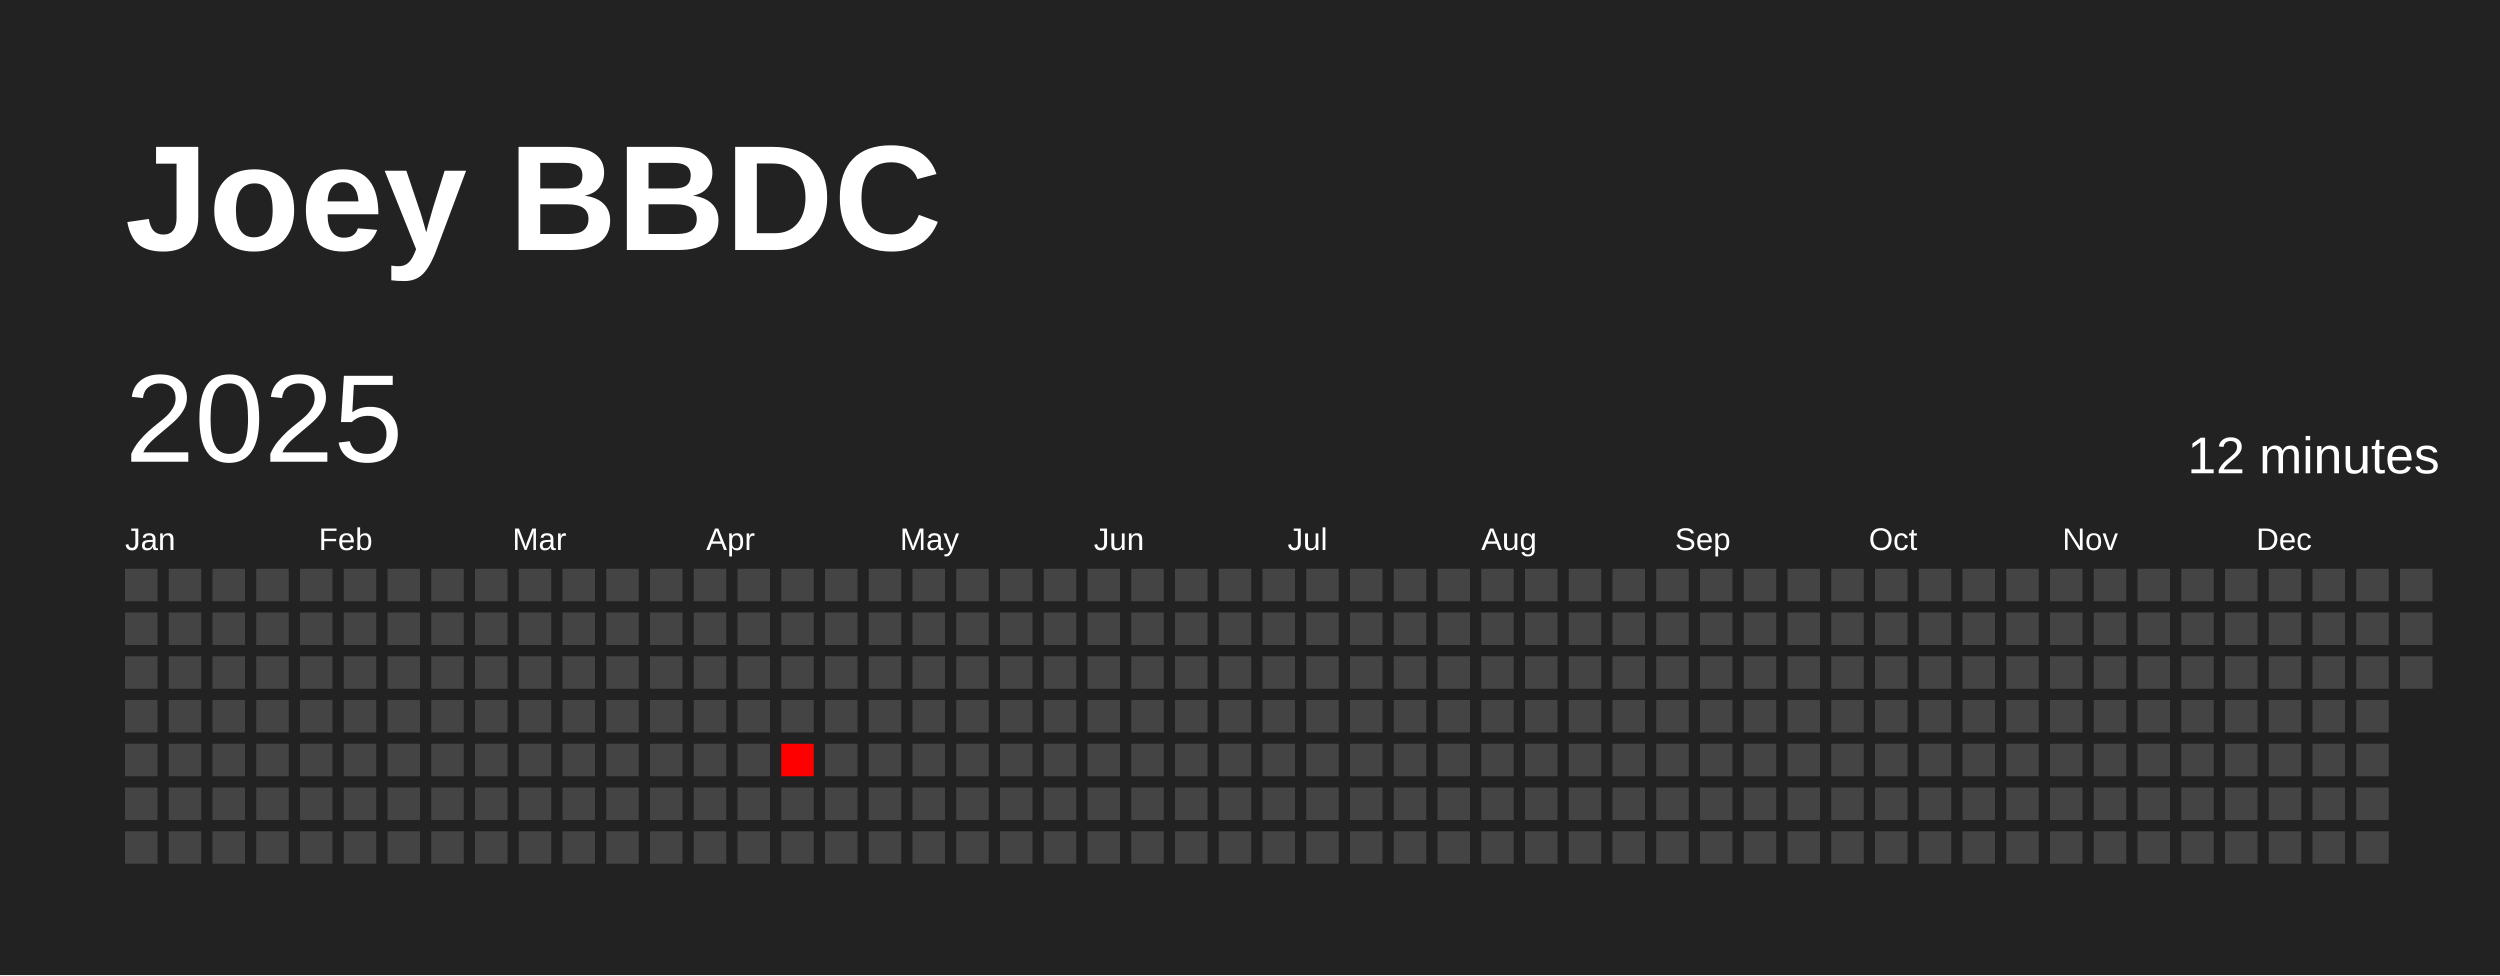
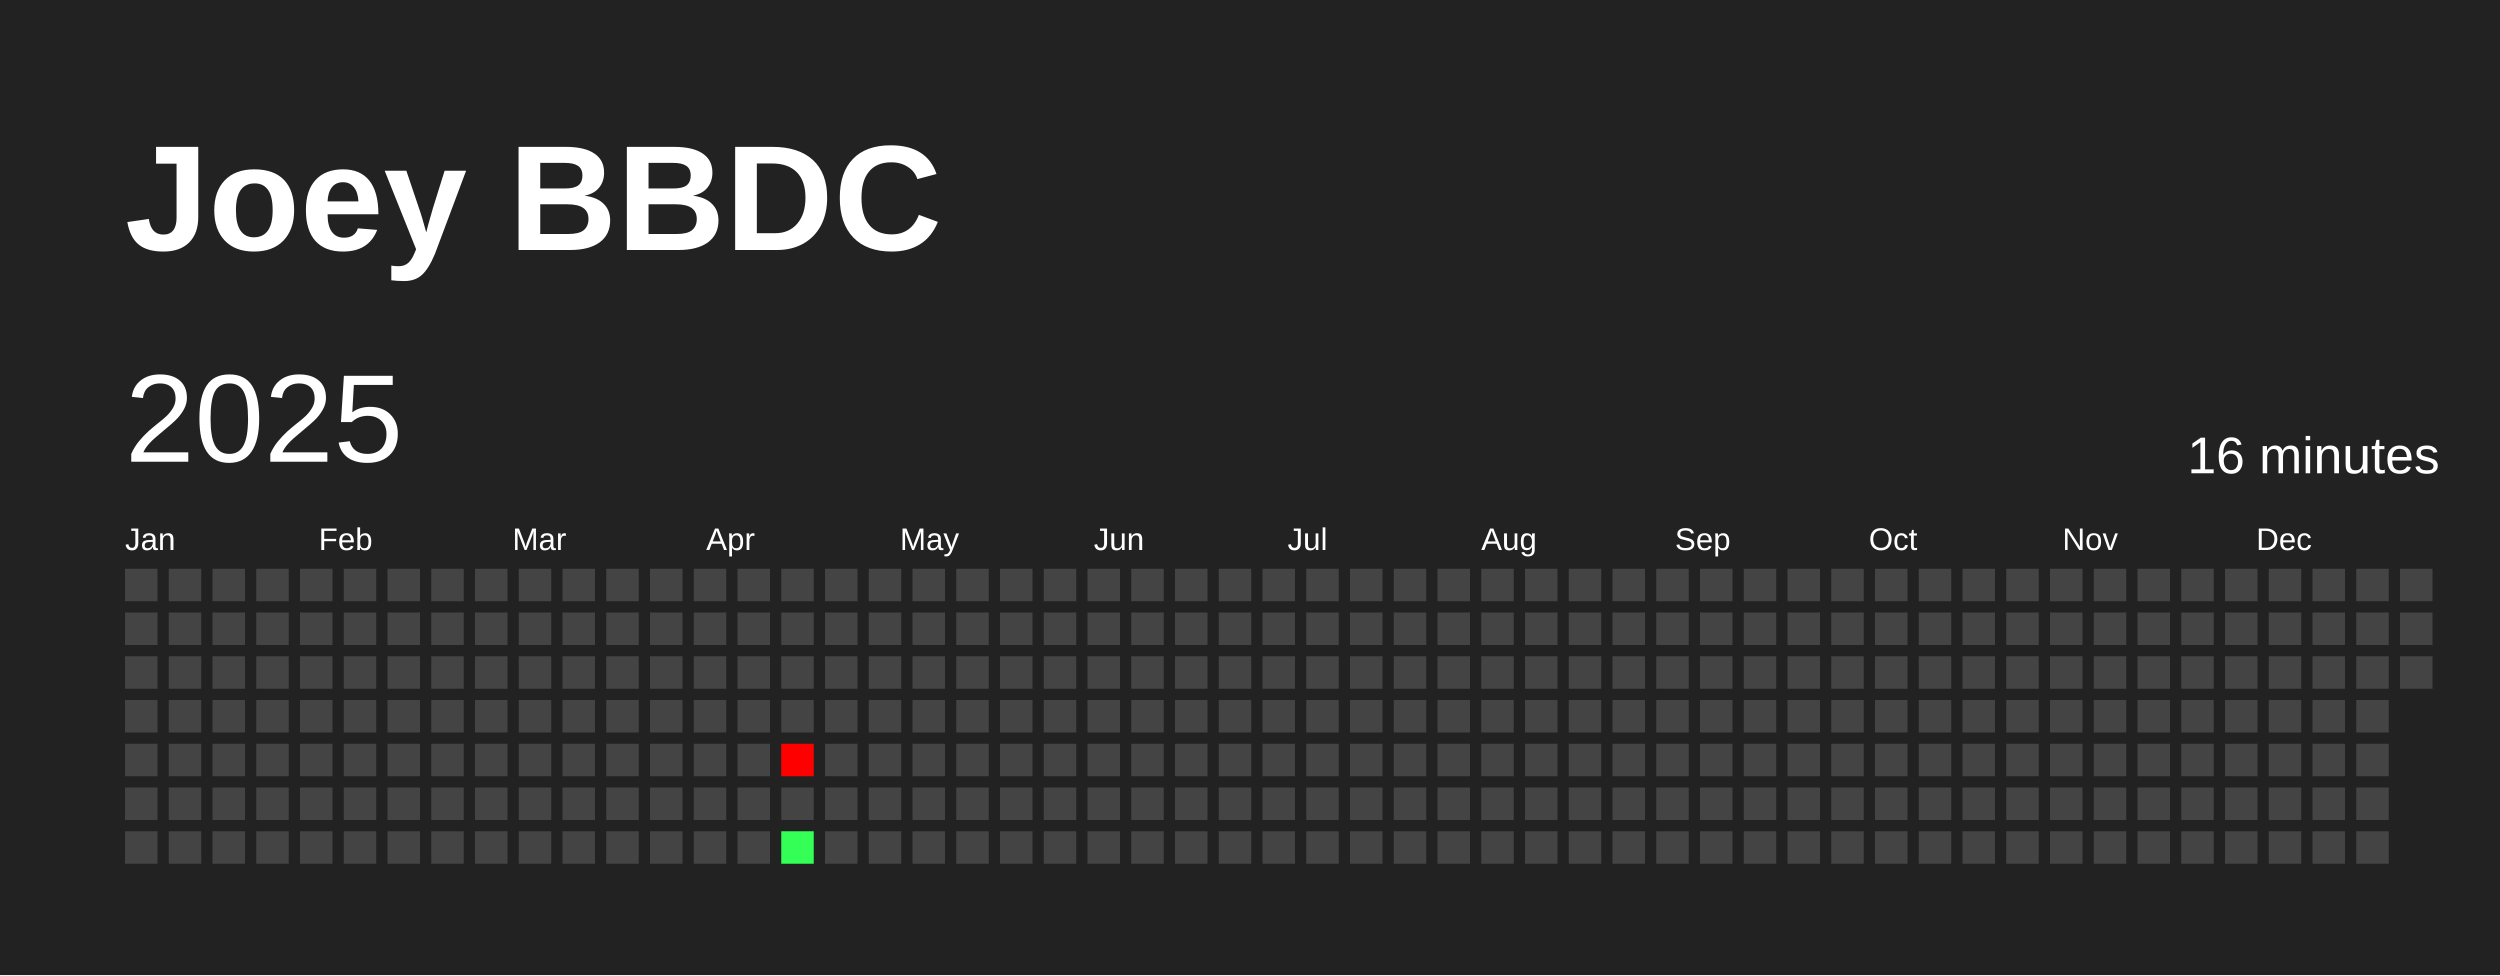
<svg xmlns="http://www.w3.org/2000/svg" baseProfile="full" height="78mm" version="1.1" viewBox="0,0,200,78" width="200mm">
  <defs />
  <rect fill="#222222" height="78" width="200" x="0" y="0" />
  <text fill="#FFFFFF" style="font-size:12px; font-family:Arial; font-weight:bold;" x="10" y="20">Joey BBDC</text>
  <text dominant-baseline="hanging" fill="#FFFFFF" style="font-size:10.0px; font-family:Arial;" x="10" y="30">2025</text>
-   <text dominant-baseline="hanging" fill="#FFFFFF" style="font-size:4.125px; font-family:Arial;" x="175" y="35">12 minutes</text>
+   <text dominant-baseline="hanging" fill="#FFFFFF" style="font-size:4.125px; font-family:Arial;" x="175" y="35">16 minutes</text>
  <text fill="#FFFFFF" style="font-size:2.5px; font-family:Arial" x="10.0" y="44">Jan</text>
  <text fill="#FFFFFF" style="font-size:2.5px; font-family:Arial" x="25.5" y="44">Feb</text>
  <text fill="#FFFFFF" style="font-size:2.5px; font-family:Arial" x="41.0" y="44">Mar</text>
  <text fill="#FFFFFF" style="font-size:2.5px; font-family:Arial" x="56.5" y="44">Apr</text>
  <text fill="#FFFFFF" style="font-size:2.5px; font-family:Arial" x="72.0" y="44">May</text>
  <text fill="#FFFFFF" style="font-size:2.5px; font-family:Arial" x="87.5" y="44">Jun</text>
  <text fill="#FFFFFF" style="font-size:2.5px; font-family:Arial" x="103.0" y="44">Jul</text>
  <text fill="#FFFFFF" style="font-size:2.5px; font-family:Arial" x="118.5" y="44">Aug</text>
  <text fill="#FFFFFF" style="font-size:2.5px; font-family:Arial" x="134.0" y="44">Sep</text>
  <text fill="#FFFFFF" style="font-size:2.5px; font-family:Arial" x="149.5" y="44">Oct</text>
  <text fill="#FFFFFF" style="font-size:2.5px; font-family:Arial" x="165.0" y="44">Nov</text>
  <text fill="#FFFFFF" style="font-size:2.5px; font-family:Arial" x="180.5" y="44">Dec</text>
  <rect fill="#444444" height="2.6" width="2.6" x="10.0" y="45.5" />
  <rect fill="#444444" height="2.6" width="2.6" x="10.0" y="49.0" />
  <rect fill="#444444" height="2.6" width="2.6" x="10.0" y="52.5" />
  <rect fill="#444444" height="2.6" width="2.6" x="10.0" y="56.0" />
  <rect fill="#444444" height="2.6" width="2.6" x="10.0" y="59.5" />
  <rect fill="#444444" height="2.6" width="2.6" x="10.0" y="63.0" />
  <rect fill="#444444" height="2.6" width="2.6" x="10.0" y="66.5" />
  <rect fill="#444444" height="2.6" width="2.6" x="13.5" y="45.5" />
  <rect fill="#444444" height="2.6" width="2.6" x="13.5" y="49.0" />
  <rect fill="#444444" height="2.6" width="2.6" x="13.5" y="52.5" />
  <rect fill="#444444" height="2.6" width="2.6" x="13.5" y="56.0" />
  <rect fill="#444444" height="2.6" width="2.6" x="13.5" y="59.5" />
  <rect fill="#444444" height="2.6" width="2.6" x="13.5" y="63.0" />
  <rect fill="#444444" height="2.6" width="2.6" x="13.5" y="66.5" />
  <rect fill="#444444" height="2.6" width="2.6" x="17.0" y="45.5" />
  <rect fill="#444444" height="2.6" width="2.6" x="17.0" y="49.0" />
  <rect fill="#444444" height="2.6" width="2.6" x="17.0" y="52.5" />
  <rect fill="#444444" height="2.6" width="2.6" x="17.0" y="56.0" />
  <rect fill="#444444" height="2.6" width="2.6" x="17.0" y="59.5" />
  <rect fill="#444444" height="2.6" width="2.6" x="17.0" y="63.0" />
  <rect fill="#444444" height="2.6" width="2.6" x="17.0" y="66.5" />
  <rect fill="#444444" height="2.6" width="2.6" x="20.5" y="45.5" />
  <rect fill="#444444" height="2.6" width="2.6" x="20.5" y="49.0" />
  <rect fill="#444444" height="2.6" width="2.6" x="20.5" y="52.5" />
  <rect fill="#444444" height="2.6" width="2.6" x="20.5" y="56.0" />
  <rect fill="#444444" height="2.6" width="2.6" x="20.5" y="59.5" />
  <rect fill="#444444" height="2.6" width="2.6" x="20.5" y="63.0" />
  <rect fill="#444444" height="2.6" width="2.6" x="20.5" y="66.5" />
  <rect fill="#444444" height="2.6" width="2.6" x="24.0" y="45.5" />
  <rect fill="#444444" height="2.6" width="2.6" x="24.0" y="49.0" />
  <rect fill="#444444" height="2.6" width="2.6" x="24.0" y="52.5" />
  <rect fill="#444444" height="2.6" width="2.6" x="24.0" y="56.0" />
  <rect fill="#444444" height="2.6" width="2.6" x="24.0" y="59.5" />
  <rect fill="#444444" height="2.6" width="2.6" x="24.0" y="63.0" />
  <rect fill="#444444" height="2.6" width="2.6" x="24.0" y="66.5" />
  <rect fill="#444444" height="2.6" width="2.6" x="27.5" y="45.5" />
  <rect fill="#444444" height="2.6" width="2.6" x="27.5" y="49.0" />
  <rect fill="#444444" height="2.6" width="2.6" x="27.5" y="52.5" />
  <rect fill="#444444" height="2.6" width="2.6" x="27.5" y="56.0" />
  <rect fill="#444444" height="2.6" width="2.6" x="27.5" y="59.5" />
  <rect fill="#444444" height="2.6" width="2.6" x="27.5" y="63.0" />
  <rect fill="#444444" height="2.6" width="2.6" x="27.5" y="66.5" />
  <rect fill="#444444" height="2.6" width="2.6" x="31.0" y="45.5" />
  <rect fill="#444444" height="2.6" width="2.6" x="31.0" y="49.0" />
  <rect fill="#444444" height="2.6" width="2.6" x="31.0" y="52.5" />
  <rect fill="#444444" height="2.6" width="2.6" x="31.0" y="56.0" />
  <rect fill="#444444" height="2.6" width="2.6" x="31.0" y="59.5" />
  <rect fill="#444444" height="2.6" width="2.6" x="31.0" y="63.0" />
  <rect fill="#444444" height="2.6" width="2.6" x="31.0" y="66.5" />
  <rect fill="#444444" height="2.6" width="2.6" x="34.5" y="45.5" />
  <rect fill="#444444" height="2.6" width="2.6" x="34.5" y="49.0" />
  <rect fill="#444444" height="2.6" width="2.6" x="34.5" y="52.5" />
  <rect fill="#444444" height="2.6" width="2.6" x="34.5" y="56.0" />
  <rect fill="#444444" height="2.6" width="2.6" x="34.5" y="59.5" />
  <rect fill="#444444" height="2.6" width="2.6" x="34.5" y="63.0" />
  <rect fill="#444444" height="2.6" width="2.6" x="34.5" y="66.5" />
  <rect fill="#444444" height="2.6" width="2.6" x="38.0" y="45.5" />
  <rect fill="#444444" height="2.6" width="2.6" x="38.0" y="49.0" />
  <rect fill="#444444" height="2.6" width="2.6" x="38.0" y="52.5" />
  <rect fill="#444444" height="2.6" width="2.6" x="38.0" y="56.0" />
  <rect fill="#444444" height="2.6" width="2.6" x="38.0" y="59.5" />
  <rect fill="#444444" height="2.6" width="2.6" x="38.0" y="63.0" />
  <rect fill="#444444" height="2.6" width="2.6" x="38.0" y="66.5" />
  <rect fill="#444444" height="2.6" width="2.6" x="41.5" y="45.5" />
  <rect fill="#444444" height="2.6" width="2.6" x="41.5" y="49.0" />
  <rect fill="#444444" height="2.6" width="2.6" x="41.5" y="52.5" />
  <rect fill="#444444" height="2.6" width="2.6" x="41.5" y="56.0" />
  <rect fill="#444444" height="2.6" width="2.6" x="41.5" y="59.5" />
  <rect fill="#444444" height="2.6" width="2.6" x="41.5" y="63.0" />
  <rect fill="#444444" height="2.6" width="2.6" x="41.5" y="66.5" />
  <rect fill="#444444" height="2.6" width="2.6" x="45.0" y="45.5" />
  <rect fill="#444444" height="2.6" width="2.6" x="45.0" y="49.0" />
  <rect fill="#444444" height="2.6" width="2.6" x="45.0" y="52.5" />
  <rect fill="#444444" height="2.6" width="2.6" x="45.0" y="56.0" />
  <rect fill="#444444" height="2.6" width="2.6" x="45.0" y="59.5" />
  <rect fill="#444444" height="2.6" width="2.6" x="45.0" y="63.0" />
  <rect fill="#444444" height="2.6" width="2.6" x="45.0" y="66.5" />
  <rect fill="#444444" height="2.6" width="2.6" x="48.5" y="45.5" />
  <rect fill="#444444" height="2.6" width="2.6" x="48.5" y="49.0" />
  <rect fill="#444444" height="2.6" width="2.6" x="48.5" y="52.5" />
  <rect fill="#444444" height="2.6" width="2.6" x="48.5" y="56.0" />
  <rect fill="#444444" height="2.6" width="2.6" x="48.5" y="59.5" />
  <rect fill="#444444" height="2.6" width="2.6" x="48.5" y="63.0" />
  <rect fill="#444444" height="2.6" width="2.6" x="48.5" y="66.5" />
  <rect fill="#444444" height="2.6" width="2.6" x="52.0" y="45.5" />
  <rect fill="#444444" height="2.6" width="2.6" x="52.0" y="49.0" />
  <rect fill="#444444" height="2.6" width="2.6" x="52.0" y="52.5" />
  <rect fill="#444444" height="2.6" width="2.6" x="52.0" y="56.0" />
  <rect fill="#444444" height="2.6" width="2.6" x="52.0" y="59.5" />
  <rect fill="#444444" height="2.6" width="2.6" x="52.0" y="63.0" />
  <rect fill="#444444" height="2.6" width="2.6" x="52.0" y="66.5" />
  <rect fill="#444444" height="2.6" width="2.6" x="55.5" y="45.5" />
  <rect fill="#444444" height="2.6" width="2.6" x="55.5" y="49.0" />
  <rect fill="#444444" height="2.6" width="2.6" x="55.5" y="52.5" />
  <rect fill="#444444" height="2.6" width="2.6" x="55.5" y="56.0" />
  <rect fill="#444444" height="2.6" width="2.6" x="55.5" y="59.5" />
  <rect fill="#444444" height="2.6" width="2.6" x="55.5" y="63.0" />
  <rect fill="#444444" height="2.6" width="2.6" x="55.5" y="66.5" />
  <rect fill="#444444" height="2.6" width="2.6" x="59.0" y="45.5" />
  <rect fill="#444444" height="2.6" width="2.6" x="59.0" y="49.0" />
  <rect fill="#444444" height="2.6" width="2.6" x="59.0" y="52.5" />
  <rect fill="#444444" height="2.6" width="2.6" x="59.0" y="56.0" />
  <rect fill="#444444" height="2.6" width="2.6" x="59.0" y="59.5" />
  <rect fill="#444444" height="2.6" width="2.6" x="59.0" y="63.0" />
  <rect fill="#444444" height="2.6" width="2.6" x="59.0" y="66.5" />
  <rect fill="#444444" height="2.6" width="2.6" x="62.5" y="45.5" />
  <rect fill="#444444" height="2.6" width="2.6" x="62.5" y="49.0" />
  <rect fill="#444444" height="2.6" width="2.6" x="62.5" y="52.5" />
  <rect fill="#444444" height="2.6" width="2.6" x="62.5" y="56.0" />
-   <rect fill="#ff0000" height="2.6" width="2.6" x="62.5" y="59.5" />
+   <rect fill="red" height="2.6" width="2.6" x="62.5" y="59.5" />
  <rect fill="#444444" height="2.6" width="2.6" x="62.5" y="63.0" />
-   <rect fill="#444444" height="2.6" width="2.6" x="62.5" y="66.5" />
+   <rect fill="#33ff56" height="2.6" width="2.6" x="62.5" y="66.5" />
  <rect fill="#444444" height="2.6" width="2.6" x="66.0" y="45.5" />
  <rect fill="#444444" height="2.6" width="2.6" x="66.0" y="49.0" />
  <rect fill="#444444" height="2.6" width="2.6" x="66.0" y="52.5" />
  <rect fill="#444444" height="2.6" width="2.6" x="66.0" y="56.0" />
  <rect fill="#444444" height="2.6" width="2.6" x="66.0" y="59.5" />
  <rect fill="#444444" height="2.6" width="2.6" x="66.0" y="63.0" />
  <rect fill="#444444" height="2.6" width="2.6" x="66.0" y="66.5" />
  <rect fill="#444444" height="2.6" width="2.6" x="69.5" y="45.5" />
  <rect fill="#444444" height="2.6" width="2.6" x="69.5" y="49.0" />
  <rect fill="#444444" height="2.6" width="2.6" x="69.5" y="52.5" />
  <rect fill="#444444" height="2.6" width="2.6" x="69.5" y="56.0" />
  <rect fill="#444444" height="2.6" width="2.6" x="69.5" y="59.5" />
  <rect fill="#444444" height="2.6" width="2.6" x="69.5" y="63.0" />
  <rect fill="#444444" height="2.6" width="2.6" x="69.5" y="66.5" />
  <rect fill="#444444" height="2.6" width="2.6" x="73.0" y="45.5" />
  <rect fill="#444444" height="2.6" width="2.6" x="73.0" y="49.0" />
  <rect fill="#444444" height="2.6" width="2.6" x="73.0" y="52.5" />
  <rect fill="#444444" height="2.6" width="2.6" x="73.0" y="56.0" />
  <rect fill="#444444" height="2.6" width="2.6" x="73.0" y="59.5" />
  <rect fill="#444444" height="2.6" width="2.6" x="73.0" y="63.0" />
  <rect fill="#444444" height="2.6" width="2.6" x="73.0" y="66.5" />
  <rect fill="#444444" height="2.6" width="2.6" x="76.5" y="45.5" />
  <rect fill="#444444" height="2.6" width="2.6" x="76.5" y="49.0" />
  <rect fill="#444444" height="2.6" width="2.6" x="76.5" y="52.5" />
  <rect fill="#444444" height="2.6" width="2.6" x="76.5" y="56.0" />
  <rect fill="#444444" height="2.6" width="2.6" x="76.5" y="59.5" />
  <rect fill="#444444" height="2.6" width="2.6" x="76.5" y="63.0" />
  <rect fill="#444444" height="2.6" width="2.6" x="76.5" y="66.5" />
  <rect fill="#444444" height="2.6" width="2.6" x="80.0" y="45.5" />
  <rect fill="#444444" height="2.6" width="2.6" x="80.0" y="49.0" />
  <rect fill="#444444" height="2.6" width="2.6" x="80.0" y="52.5" />
  <rect fill="#444444" height="2.6" width="2.6" x="80.0" y="56.0" />
  <rect fill="#444444" height="2.6" width="2.6" x="80.0" y="59.5" />
  <rect fill="#444444" height="2.6" width="2.6" x="80.0" y="63.0" />
  <rect fill="#444444" height="2.6" width="2.6" x="80.0" y="66.5" />
  <rect fill="#444444" height="2.6" width="2.6" x="83.5" y="45.5" />
  <rect fill="#444444" height="2.6" width="2.6" x="83.5" y="49.0" />
  <rect fill="#444444" height="2.6" width="2.6" x="83.5" y="52.5" />
  <rect fill="#444444" height="2.6" width="2.6" x="83.5" y="56.0" />
  <rect fill="#444444" height="2.6" width="2.6" x="83.5" y="59.5" />
  <rect fill="#444444" height="2.6" width="2.6" x="83.5" y="63.0" />
  <rect fill="#444444" height="2.6" width="2.6" x="83.5" y="66.5" />
  <rect fill="#444444" height="2.6" width="2.6" x="87.0" y="45.5" />
  <rect fill="#444444" height="2.6" width="2.6" x="87.0" y="49.0" />
  <rect fill="#444444" height="2.6" width="2.6" x="87.0" y="52.5" />
  <rect fill="#444444" height="2.6" width="2.6" x="87.0" y="56.0" />
  <rect fill="#444444" height="2.6" width="2.6" x="87.0" y="59.5" />
  <rect fill="#444444" height="2.6" width="2.6" x="87.0" y="63.0" />
  <rect fill="#444444" height="2.6" width="2.6" x="87.0" y="66.5" />
  <rect fill="#444444" height="2.6" width="2.6" x="90.5" y="45.5" />
  <rect fill="#444444" height="2.6" width="2.6" x="90.5" y="49.0" />
  <rect fill="#444444" height="2.6" width="2.6" x="90.5" y="52.5" />
  <rect fill="#444444" height="2.6" width="2.6" x="90.5" y="56.0" />
  <rect fill="#444444" height="2.6" width="2.6" x="90.5" y="59.5" />
  <rect fill="#444444" height="2.6" width="2.6" x="90.5" y="63.0" />
  <rect fill="#444444" height="2.6" width="2.6" x="90.5" y="66.5" />
  <rect fill="#444444" height="2.6" width="2.6" x="94.0" y="45.5" />
  <rect fill="#444444" height="2.6" width="2.6" x="94.0" y="49.0" />
  <rect fill="#444444" height="2.6" width="2.6" x="94.0" y="52.5" />
  <rect fill="#444444" height="2.6" width="2.6" x="94.0" y="56.0" />
  <rect fill="#444444" height="2.6" width="2.6" x="94.0" y="59.5" />
  <rect fill="#444444" height="2.6" width="2.6" x="94.0" y="63.0" />
  <rect fill="#444444" height="2.6" width="2.6" x="94.0" y="66.5" />
  <rect fill="#444444" height="2.6" width="2.6" x="97.5" y="45.5" />
  <rect fill="#444444" height="2.6" width="2.6" x="97.5" y="49.0" />
  <rect fill="#444444" height="2.6" width="2.6" x="97.5" y="52.5" />
  <rect fill="#444444" height="2.6" width="2.6" x="97.5" y="56.0" />
  <rect fill="#444444" height="2.6" width="2.6" x="97.5" y="59.5" />
  <rect fill="#444444" height="2.6" width="2.6" x="97.5" y="63.0" />
  <rect fill="#444444" height="2.6" width="2.6" x="97.5" y="66.5" />
  <rect fill="#444444" height="2.6" width="2.6" x="101.0" y="45.5" />
  <rect fill="#444444" height="2.6" width="2.6" x="101.0" y="49.0" />
  <rect fill="#444444" height="2.6" width="2.6" x="101.0" y="52.5" />
  <rect fill="#444444" height="2.6" width="2.6" x="101.0" y="56.0" />
  <rect fill="#444444" height="2.6" width="2.6" x="101.0" y="59.5" />
  <rect fill="#444444" height="2.6" width="2.6" x="101.0" y="63.0" />
  <rect fill="#444444" height="2.6" width="2.6" x="101.0" y="66.5" />
  <rect fill="#444444" height="2.6" width="2.6" x="104.5" y="45.5" />
  <rect fill="#444444" height="2.6" width="2.6" x="104.5" y="49.0" />
  <rect fill="#444444" height="2.6" width="2.6" x="104.5" y="52.5" />
  <rect fill="#444444" height="2.6" width="2.6" x="104.5" y="56.0" />
  <rect fill="#444444" height="2.6" width="2.6" x="104.5" y="59.5" />
  <rect fill="#444444" height="2.6" width="2.6" x="104.5" y="63.0" />
  <rect fill="#444444" height="2.6" width="2.6" x="104.5" y="66.5" />
  <rect fill="#444444" height="2.6" width="2.6" x="108.0" y="45.5" />
  <rect fill="#444444" height="2.6" width="2.6" x="108.0" y="49.0" />
  <rect fill="#444444" height="2.6" width="2.6" x="108.0" y="52.5" />
  <rect fill="#444444" height="2.6" width="2.6" x="108.0" y="56.0" />
  <rect fill="#444444" height="2.6" width="2.6" x="108.0" y="59.5" />
  <rect fill="#444444" height="2.6" width="2.6" x="108.0" y="63.0" />
  <rect fill="#444444" height="2.6" width="2.6" x="108.0" y="66.5" />
  <rect fill="#444444" height="2.6" width="2.6" x="111.5" y="45.5" />
  <rect fill="#444444" height="2.6" width="2.6" x="111.5" y="49.0" />
  <rect fill="#444444" height="2.6" width="2.6" x="111.5" y="52.5" />
  <rect fill="#444444" height="2.6" width="2.6" x="111.5" y="56.0" />
  <rect fill="#444444" height="2.6" width="2.6" x="111.5" y="59.5" />
  <rect fill="#444444" height="2.6" width="2.6" x="111.5" y="63.0" />
  <rect fill="#444444" height="2.6" width="2.6" x="111.5" y="66.5" />
  <rect fill="#444444" height="2.6" width="2.6" x="115.0" y="45.5" />
  <rect fill="#444444" height="2.6" width="2.6" x="115.0" y="49.0" />
  <rect fill="#444444" height="2.6" width="2.6" x="115.0" y="52.5" />
  <rect fill="#444444" height="2.6" width="2.6" x="115.0" y="56.0" />
  <rect fill="#444444" height="2.6" width="2.6" x="115.0" y="59.5" />
  <rect fill="#444444" height="2.6" width="2.6" x="115.0" y="63.0" />
  <rect fill="#444444" height="2.6" width="2.6" x="115.0" y="66.5" />
  <rect fill="#444444" height="2.6" width="2.6" x="118.5" y="45.5" />
  <rect fill="#444444" height="2.6" width="2.6" x="118.5" y="49.0" />
  <rect fill="#444444" height="2.6" width="2.6" x="118.5" y="52.5" />
  <rect fill="#444444" height="2.6" width="2.6" x="118.5" y="56.0" />
  <rect fill="#444444" height="2.6" width="2.6" x="118.5" y="59.5" />
  <rect fill="#444444" height="2.6" width="2.6" x="118.5" y="63.0" />
  <rect fill="#444444" height="2.6" width="2.6" x="118.5" y="66.5" />
  <rect fill="#444444" height="2.6" width="2.6" x="122.0" y="45.5" />
  <rect fill="#444444" height="2.6" width="2.6" x="122.0" y="49.0" />
  <rect fill="#444444" height="2.6" width="2.6" x="122.0" y="52.5" />
  <rect fill="#444444" height="2.6" width="2.6" x="122.0" y="56.0" />
  <rect fill="#444444" height="2.6" width="2.6" x="122.0" y="59.5" />
  <rect fill="#444444" height="2.6" width="2.6" x="122.0" y="63.0" />
  <rect fill="#444444" height="2.6" width="2.6" x="122.0" y="66.5" />
  <rect fill="#444444" height="2.6" width="2.6" x="125.5" y="45.5" />
  <rect fill="#444444" height="2.6" width="2.6" x="125.5" y="49.0" />
  <rect fill="#444444" height="2.6" width="2.6" x="125.5" y="52.5" />
  <rect fill="#444444" height="2.6" width="2.6" x="125.5" y="56.0" />
  <rect fill="#444444" height="2.6" width="2.6" x="125.5" y="59.5" />
  <rect fill="#444444" height="2.6" width="2.6" x="125.5" y="63.0" />
  <rect fill="#444444" height="2.6" width="2.6" x="125.5" y="66.5" />
  <rect fill="#444444" height="2.6" width="2.6" x="129.0" y="45.5" />
  <rect fill="#444444" height="2.6" width="2.6" x="129.0" y="49.0" />
  <rect fill="#444444" height="2.6" width="2.6" x="129.0" y="52.5" />
  <rect fill="#444444" height="2.6" width="2.6" x="129.0" y="56.0" />
  <rect fill="#444444" height="2.6" width="2.6" x="129.0" y="59.5" />
  <rect fill="#444444" height="2.6" width="2.6" x="129.0" y="63.0" />
  <rect fill="#444444" height="2.6" width="2.6" x="129.0" y="66.5" />
  <rect fill="#444444" height="2.6" width="2.6" x="132.5" y="45.5" />
  <rect fill="#444444" height="2.6" width="2.6" x="132.5" y="49.0" />
  <rect fill="#444444" height="2.6" width="2.6" x="132.5" y="52.5" />
  <rect fill="#444444" height="2.6" width="2.6" x="132.5" y="56.0" />
  <rect fill="#444444" height="2.6" width="2.6" x="132.5" y="59.5" />
  <rect fill="#444444" height="2.6" width="2.6" x="132.5" y="63.0" />
  <rect fill="#444444" height="2.6" width="2.6" x="132.5" y="66.5" />
  <rect fill="#444444" height="2.6" width="2.6" x="136.0" y="45.5" />
  <rect fill="#444444" height="2.6" width="2.6" x="136.0" y="49.0" />
  <rect fill="#444444" height="2.6" width="2.6" x="136.0" y="52.5" />
  <rect fill="#444444" height="2.6" width="2.6" x="136.0" y="56.0" />
  <rect fill="#444444" height="2.6" width="2.6" x="136.0" y="59.5" />
  <rect fill="#444444" height="2.6" width="2.6" x="136.0" y="63.0" />
  <rect fill="#444444" height="2.6" width="2.6" x="136.0" y="66.5" />
  <rect fill="#444444" height="2.6" width="2.6" x="139.5" y="45.5" />
  <rect fill="#444444" height="2.6" width="2.6" x="139.5" y="49.0" />
  <rect fill="#444444" height="2.6" width="2.6" x="139.5" y="52.5" />
  <rect fill="#444444" height="2.6" width="2.6" x="139.5" y="56.0" />
  <rect fill="#444444" height="2.6" width="2.6" x="139.5" y="59.5" />
  <rect fill="#444444" height="2.6" width="2.6" x="139.5" y="63.0" />
  <rect fill="#444444" height="2.6" width="2.6" x="139.5" y="66.5" />
  <rect fill="#444444" height="2.6" width="2.6" x="143.0" y="45.5" />
  <rect fill="#444444" height="2.6" width="2.6" x="143.0" y="49.0" />
  <rect fill="#444444" height="2.6" width="2.6" x="143.0" y="52.5" />
  <rect fill="#444444" height="2.6" width="2.6" x="143.0" y="56.0" />
  <rect fill="#444444" height="2.6" width="2.6" x="143.0" y="59.5" />
  <rect fill="#444444" height="2.6" width="2.6" x="143.0" y="63.0" />
  <rect fill="#444444" height="2.6" width="2.6" x="143.0" y="66.5" />
  <rect fill="#444444" height="2.6" width="2.6" x="146.5" y="45.5" />
  <rect fill="#444444" height="2.6" width="2.6" x="146.5" y="49.0" />
  <rect fill="#444444" height="2.6" width="2.6" x="146.5" y="52.5" />
  <rect fill="#444444" height="2.6" width="2.6" x="146.5" y="56.0" />
  <rect fill="#444444" height="2.6" width="2.6" x="146.5" y="59.5" />
  <rect fill="#444444" height="2.6" width="2.6" x="146.5" y="63.0" />
  <rect fill="#444444" height="2.6" width="2.6" x="146.5" y="66.5" />
  <rect fill="#444444" height="2.6" width="2.6" x="150.0" y="45.5" />
  <rect fill="#444444" height="2.6" width="2.6" x="150.0" y="49.0" />
  <rect fill="#444444" height="2.6" width="2.6" x="150.0" y="52.5" />
  <rect fill="#444444" height="2.6" width="2.6" x="150.0" y="56.0" />
  <rect fill="#444444" height="2.6" width="2.6" x="150.0" y="59.5" />
  <rect fill="#444444" height="2.6" width="2.6" x="150.0" y="63.0" />
  <rect fill="#444444" height="2.6" width="2.6" x="150.0" y="66.5" />
  <rect fill="#444444" height="2.6" width="2.6" x="153.5" y="45.5" />
  <rect fill="#444444" height="2.6" width="2.6" x="153.5" y="49.0" />
  <rect fill="#444444" height="2.6" width="2.6" x="153.5" y="52.5" />
  <rect fill="#444444" height="2.6" width="2.6" x="153.5" y="56.0" />
  <rect fill="#444444" height="2.6" width="2.6" x="153.5" y="59.5" />
  <rect fill="#444444" height="2.6" width="2.6" x="153.5" y="63.0" />
  <rect fill="#444444" height="2.6" width="2.6" x="153.5" y="66.5" />
  <rect fill="#444444" height="2.6" width="2.6" x="157.0" y="45.5" />
  <rect fill="#444444" height="2.6" width="2.6" x="157.0" y="49.0" />
  <rect fill="#444444" height="2.6" width="2.6" x="157.0" y="52.5" />
  <rect fill="#444444" height="2.6" width="2.6" x="157.0" y="56.0" />
  <rect fill="#444444" height="2.6" width="2.6" x="157.0" y="59.5" />
  <rect fill="#444444" height="2.6" width="2.6" x="157.0" y="63.0" />
  <rect fill="#444444" height="2.6" width="2.6" x="157.0" y="66.5" />
  <rect fill="#444444" height="2.6" width="2.6" x="160.5" y="45.5" />
  <rect fill="#444444" height="2.6" width="2.6" x="160.5" y="49.0" />
  <rect fill="#444444" height="2.6" width="2.6" x="160.5" y="52.5" />
  <rect fill="#444444" height="2.6" width="2.6" x="160.5" y="56.0" />
  <rect fill="#444444" height="2.6" width="2.6" x="160.5" y="59.5" />
  <rect fill="#444444" height="2.6" width="2.6" x="160.5" y="63.0" />
  <rect fill="#444444" height="2.6" width="2.6" x="160.5" y="66.5" />
  <rect fill="#444444" height="2.6" width="2.6" x="164.0" y="45.5" />
  <rect fill="#444444" height="2.6" width="2.6" x="164.0" y="49.0" />
  <rect fill="#444444" height="2.6" width="2.6" x="164.0" y="52.5" />
  <rect fill="#444444" height="2.6" width="2.6" x="164.0" y="56.0" />
  <rect fill="#444444" height="2.6" width="2.6" x="164.0" y="59.5" />
  <rect fill="#444444" height="2.6" width="2.6" x="164.0" y="63.0" />
  <rect fill="#444444" height="2.6" width="2.6" x="164.0" y="66.5" />
  <rect fill="#444444" height="2.6" width="2.6" x="167.5" y="45.5" />
  <rect fill="#444444" height="2.6" width="2.6" x="167.5" y="49.0" />
  <rect fill="#444444" height="2.6" width="2.6" x="167.5" y="52.5" />
  <rect fill="#444444" height="2.6" width="2.6" x="167.5" y="56.0" />
  <rect fill="#444444" height="2.6" width="2.6" x="167.5" y="59.5" />
  <rect fill="#444444" height="2.6" width="2.6" x="167.5" y="63.0" />
  <rect fill="#444444" height="2.6" width="2.6" x="167.5" y="66.5" />
  <rect fill="#444444" height="2.6" width="2.6" x="171.0" y="45.5" />
  <rect fill="#444444" height="2.6" width="2.6" x="171.0" y="49.0" />
  <rect fill="#444444" height="2.6" width="2.6" x="171.0" y="52.5" />
  <rect fill="#444444" height="2.6" width="2.6" x="171.0" y="56.0" />
  <rect fill="#444444" height="2.6" width="2.6" x="171.0" y="59.5" />
  <rect fill="#444444" height="2.6" width="2.6" x="171.0" y="63.0" />
  <rect fill="#444444" height="2.6" width="2.6" x="171.0" y="66.5" />
  <rect fill="#444444" height="2.6" width="2.6" x="174.5" y="45.5" />
  <rect fill="#444444" height="2.6" width="2.6" x="174.5" y="49.0" />
  <rect fill="#444444" height="2.6" width="2.6" x="174.5" y="52.5" />
  <rect fill="#444444" height="2.6" width="2.6" x="174.5" y="56.0" />
  <rect fill="#444444" height="2.6" width="2.6" x="174.5" y="59.5" />
  <rect fill="#444444" height="2.6" width="2.6" x="174.5" y="63.0" />
  <rect fill="#444444" height="2.6" width="2.6" x="174.5" y="66.5" />
  <rect fill="#444444" height="2.6" width="2.6" x="178.0" y="45.5" />
  <rect fill="#444444" height="2.6" width="2.6" x="178.0" y="49.0" />
  <rect fill="#444444" height="2.6" width="2.6" x="178.0" y="52.5" />
  <rect fill="#444444" height="2.6" width="2.6" x="178.0" y="56.0" />
  <rect fill="#444444" height="2.6" width="2.6" x="178.0" y="59.5" />
  <rect fill="#444444" height="2.6" width="2.6" x="178.0" y="63.0" />
  <rect fill="#444444" height="2.6" width="2.6" x="178.0" y="66.5" />
  <rect fill="#444444" height="2.6" width="2.6" x="181.5" y="45.5" />
  <rect fill="#444444" height="2.6" width="2.6" x="181.5" y="49.0" />
  <rect fill="#444444" height="2.6" width="2.6" x="181.5" y="52.5" />
  <rect fill="#444444" height="2.6" width="2.6" x="181.5" y="56.0" />
  <rect fill="#444444" height="2.6" width="2.6" x="181.5" y="59.5" />
  <rect fill="#444444" height="2.6" width="2.6" x="181.5" y="63.0" />
  <rect fill="#444444" height="2.6" width="2.6" x="181.5" y="66.5" />
  <rect fill="#444444" height="2.6" width="2.6" x="185.0" y="45.5" />
  <rect fill="#444444" height="2.6" width="2.6" x="185.0" y="49.0" />
  <rect fill="#444444" height="2.6" width="2.6" x="185.0" y="52.5" />
  <rect fill="#444444" height="2.6" width="2.6" x="185.0" y="56.0" />
  <rect fill="#444444" height="2.6" width="2.6" x="185.0" y="59.5" />
  <rect fill="#444444" height="2.6" width="2.6" x="185.0" y="63.0" />
  <rect fill="#444444" height="2.6" width="2.6" x="185.0" y="66.5" />
  <rect fill="#444444" height="2.6" width="2.6" x="188.5" y="45.5" />
  <rect fill="#444444" height="2.6" width="2.6" x="188.5" y="49.0" />
  <rect fill="#444444" height="2.6" width="2.6" x="188.5" y="52.5" />
  <rect fill="#444444" height="2.6" width="2.6" x="188.5" y="56.0" />
  <rect fill="#444444" height="2.6" width="2.6" x="188.5" y="59.5" />
  <rect fill="#444444" height="2.6" width="2.6" x="188.5" y="63.0" />
  <rect fill="#444444" height="2.6" width="2.6" x="188.5" y="66.5" />
  <rect fill="#444444" height="2.6" width="2.6" x="192.0" y="45.5" />
  <rect fill="#444444" height="2.6" width="2.6" x="192.0" y="49.0" />
  <rect fill="#444444" height="2.6" width="2.6" x="192.0" y="52.5" />
</svg>
